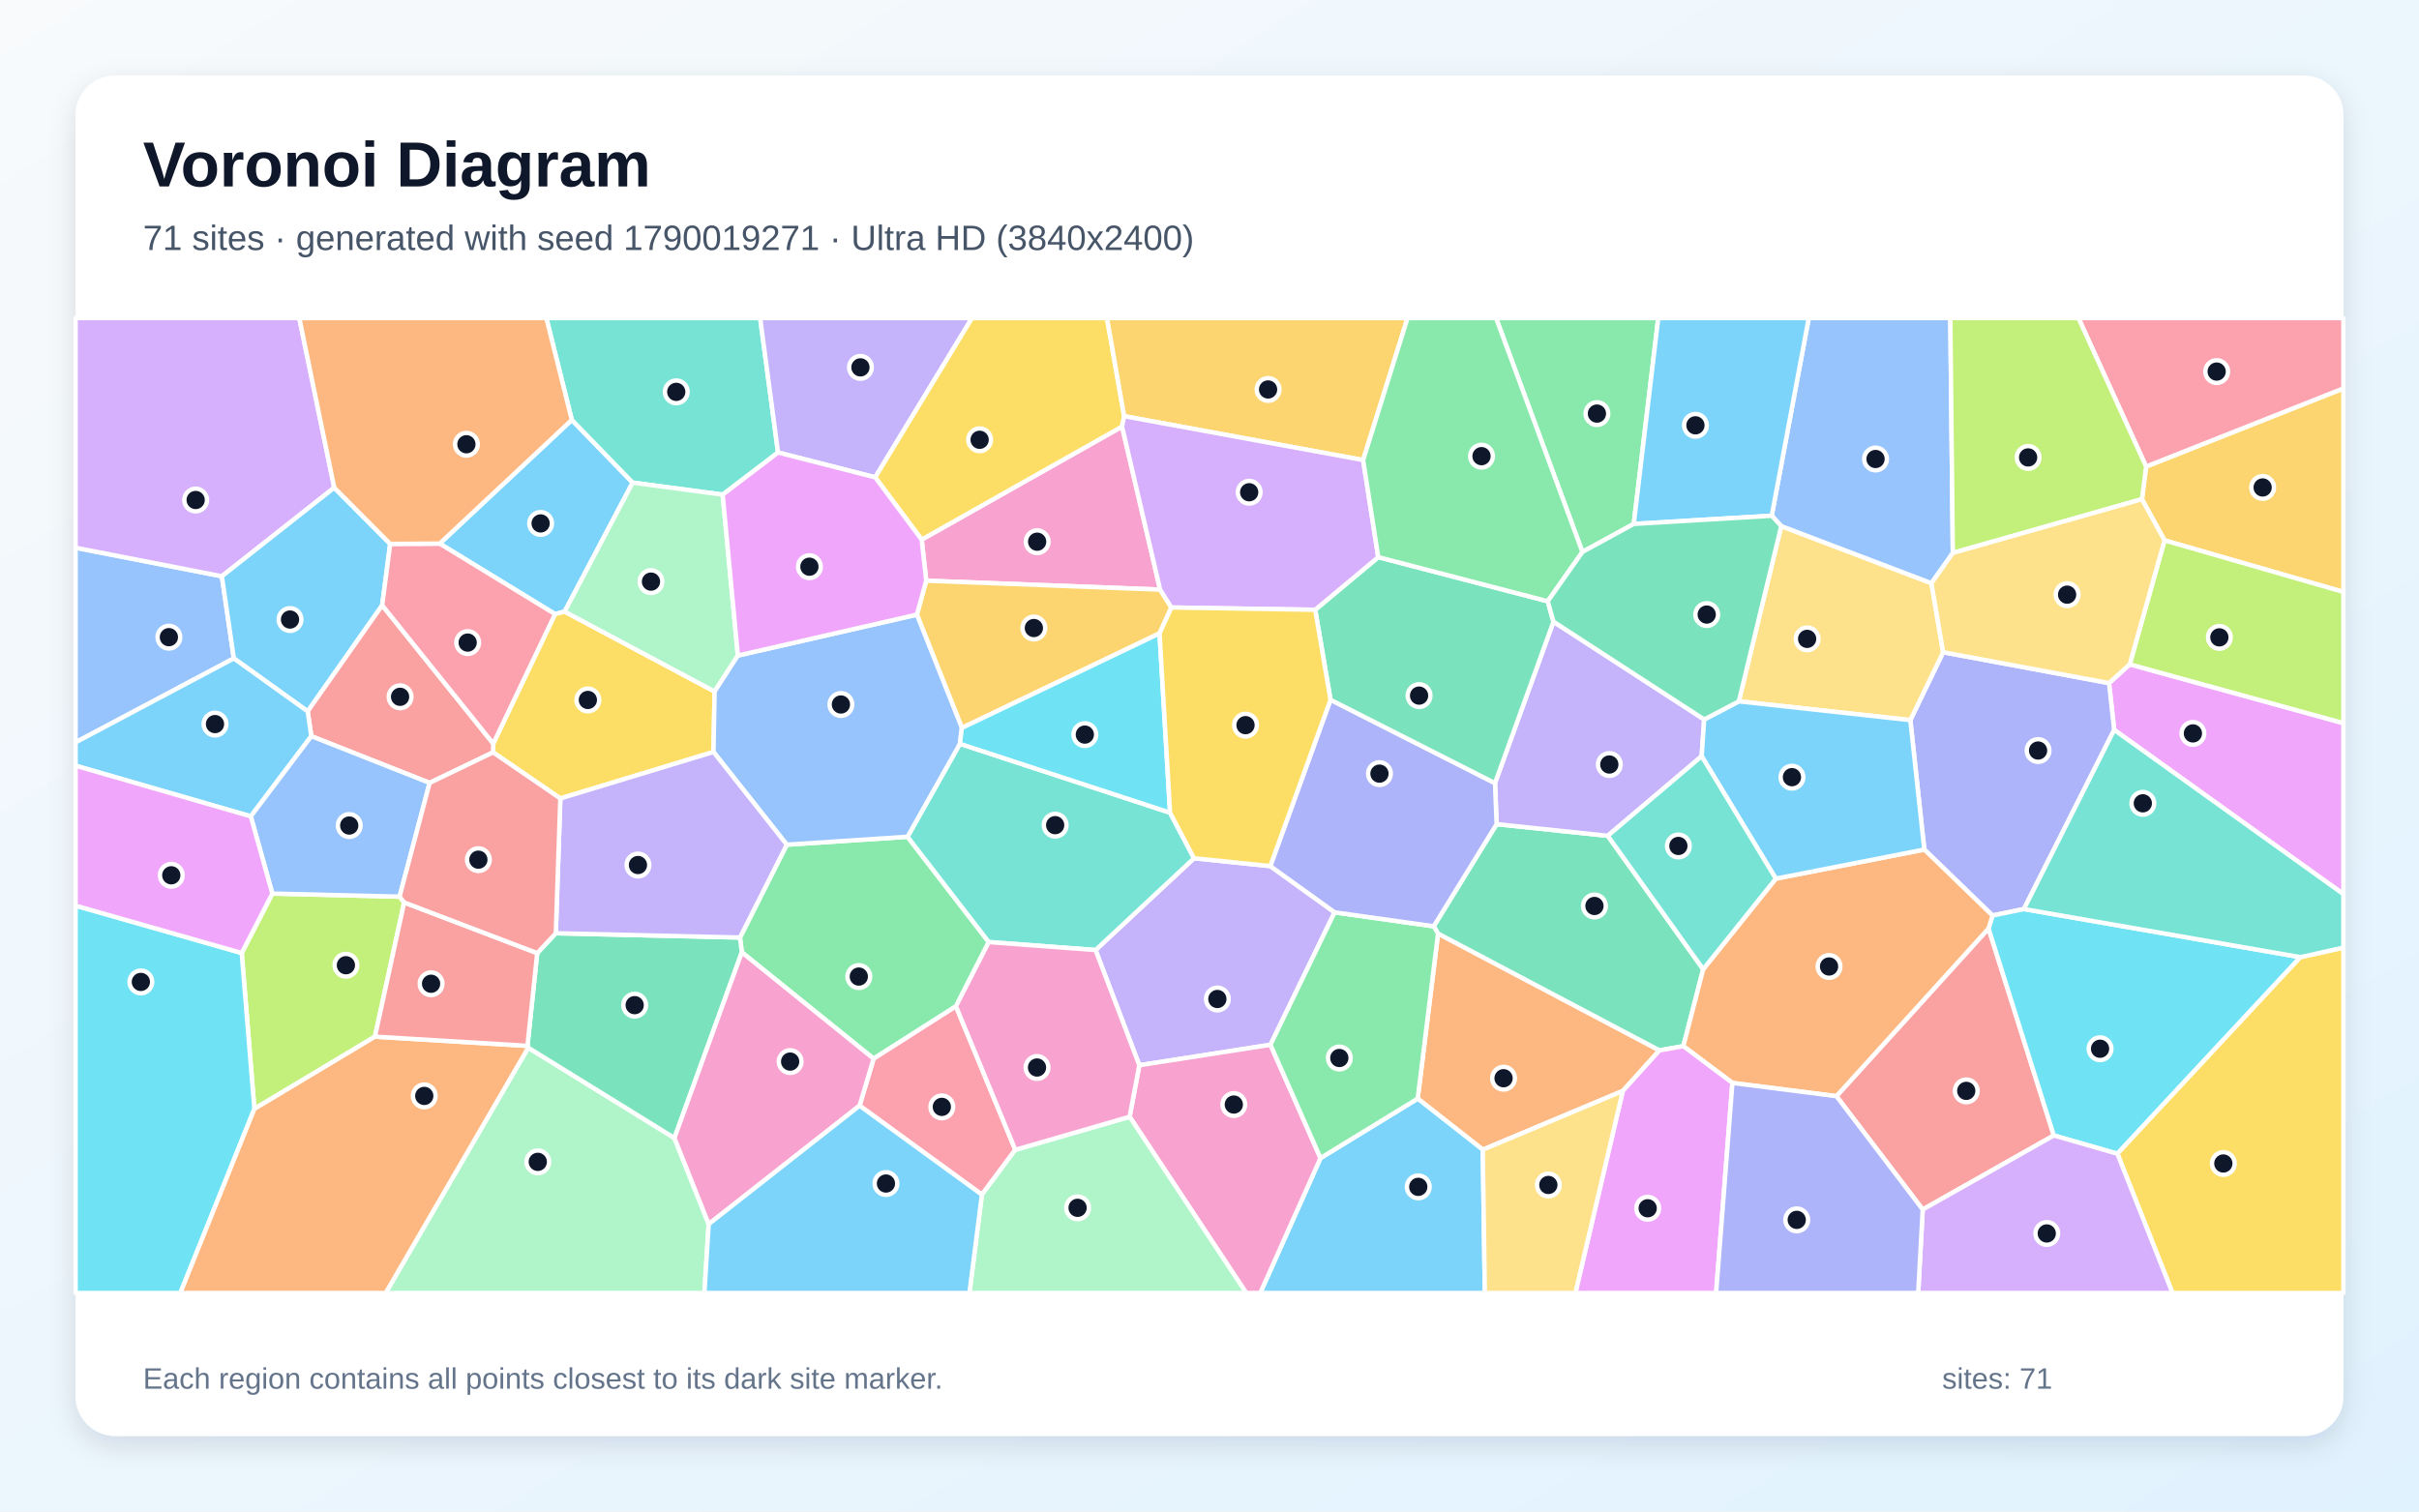
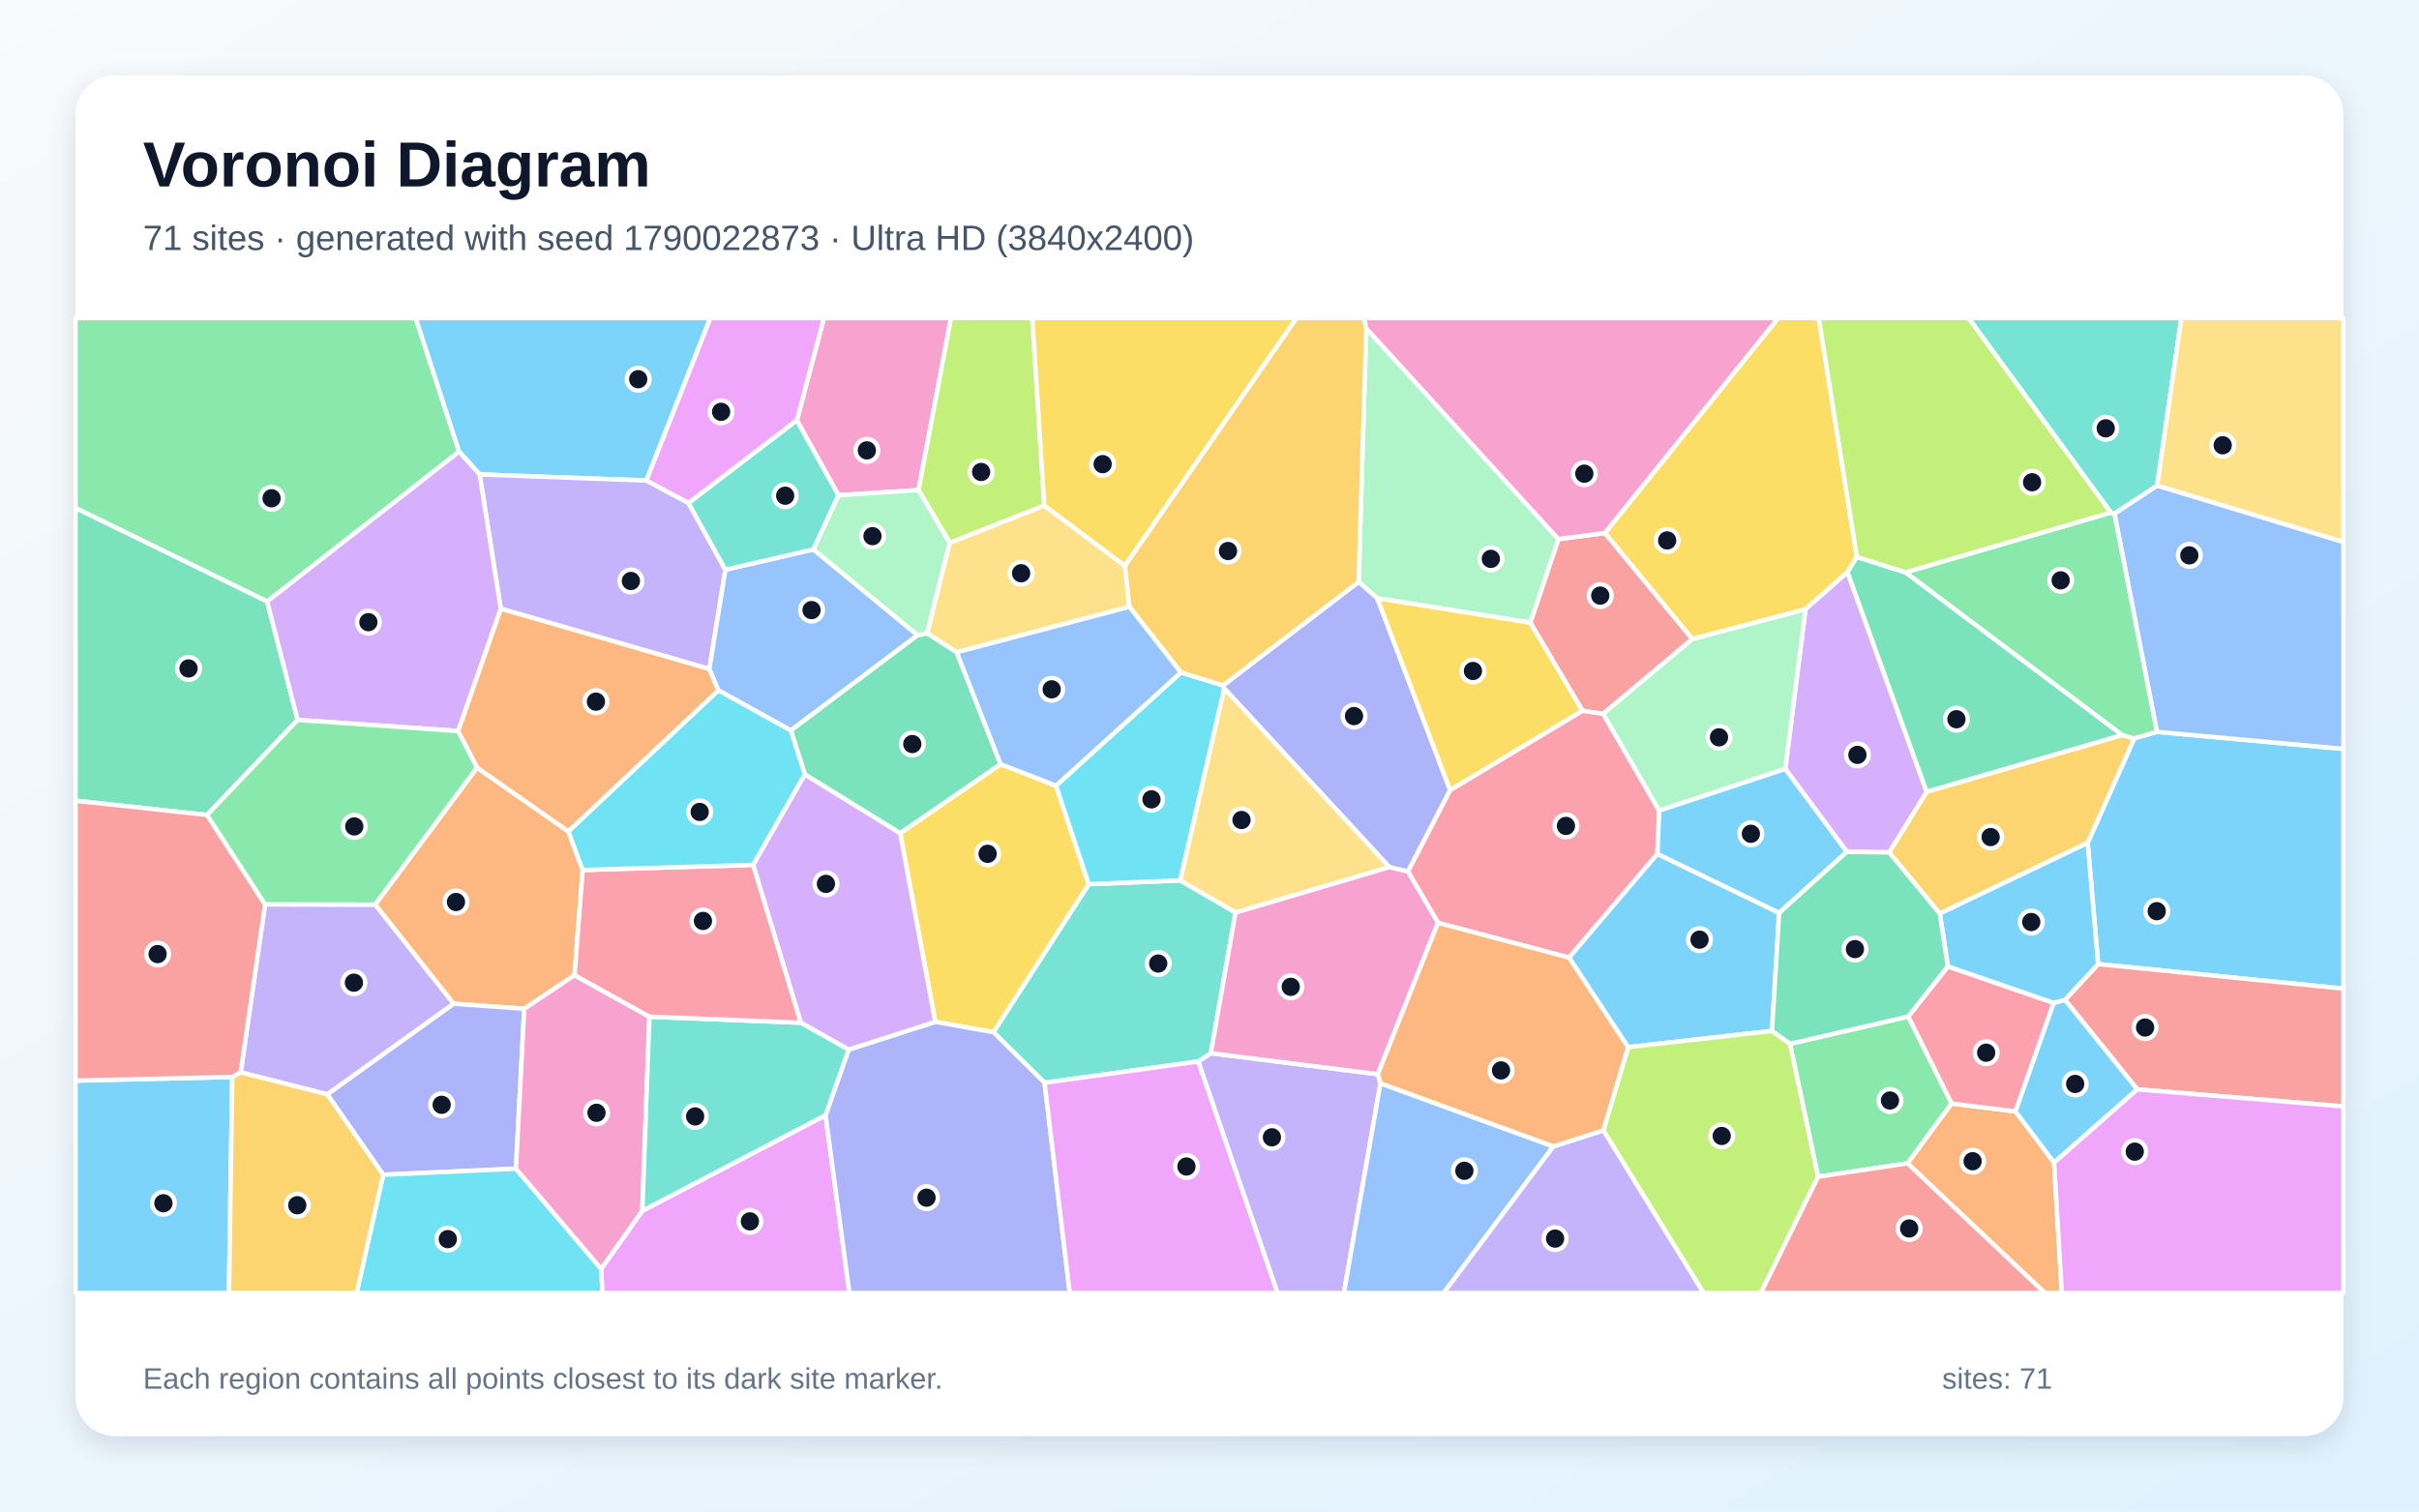
<svg xmlns="http://www.w3.org/2000/svg" width="3840" height="2400" viewBox="0 0 3840 2400" role="img" aria-labelledby="title description">
  <defs>
    <linearGradient id="background" x1="0" y1="0" x2="1" y2="1">
      <stop stop-color="#F8FAFC" />
      <stop offset="1" stop-color="#E0F2FE" />
    </linearGradient>
    <filter id="shadow" x="-5%" y="-5%" width="110%" height="110%">
      <feDropShadow dx="0" dy="15" stdDeviation="22" flood-color="#0F172A" flood-opacity=".12" />
    </filter>
  </defs>
  <rect width="3840" height="2400" fill="url(#background)" />
  <rect x="120" y="120" width="3600" height="2160" rx="63" fill="#FFFFFF" filter="url(#shadow)" />
  <g font-family="Arial, sans-serif">
    <text x="227" y="296" font-size="101" font-weight="700" fill="#0F172A">Voronoi Diagram</text>
-     <text x="227" y="397" font-size="56" fill="#475569">71 sites · generated with seed 1790019271 · Ultra HD (3840x2400)</text>
+     <text x="227" y="397" font-size="56" fill="#475569">71 sites · generated with seed 1790022873 · Ultra HD (3840x2400)</text>
  </g>
  <g stroke="#FFFFFF" stroke-width="7" stroke-linejoin="round">
-     <polygon points="907.7,666.7 1004.3,766.3 896.3,971.1 881.1,975.1 698.0,863.1" fill="#38BDF8" fill-opacity="0.65" />
-     <polygon points="2016.5,1375.2 2118.6,1448.6 2016.8,1658.9 1808.6,1691.4 1739.1,1508.5 1895.4,1362.7" fill="#A78BFA" fill-opacity="0.65" />
-     <polygon points="1841.6,936.2 1470.3,922.0 1463.1,856.8 1781.2,677.3" fill="#F472B6" fill-opacity="0.65" />
-     <polygon points="2576.1,1732.2 2353.8,1825.5 2250.5,1744.4 2282.8,1482.3 2634.3,1667.8" fill="#FB923C" fill-opacity="0.65" />
-     <polygon points="1132.6,1194.0 889.5,1267.8 782.7,1194.6 783.0,1180.7 881.1,975.1 896.3,971.1 1134.4,1098.0" fill="#FACC15" fill-opacity="0.65" />
-     <polygon points="1517.5,1597.8 1386.8,1681.0 1177.6,1512.1 1174.6,1488.6 1249.0,1341.2 1440.6,1328.6 1569.6,1495.8" fill="#4ADE80" fill-opacity="0.65" />
-     <polygon points="1235.1,718.5 1147.2,785.4 1004.3,766.3 907.7,666.7 867.3,505.0 1206.7,505.0" fill="#2DD4BF" fill-opacity="0.65" />
-     <polygon points="371.2,1045.4 120.0,1178.7 120.0,869.7 352.2,915.0" fill="#60A5FA" fill-opacity="0.65" />
-     <polygon points="3356.1,1158.9 3347.9,1084.6 3380.8,1054.8 3720.0,1148.2 3720.0,1419.7" fill="#E879F9" fill-opacity="0.65" />
-     <polygon points="2375.8,1308.6 2552.2,1327.1 2703.7,1539.0 2672.2,1661.1 2634.3,1667.8 2282.8,1482.3 2275.9,1470.8" fill="#34D399" fill-opacity="0.65" />
-     <polygon points="3052.2,1920.5 2915.2,1740.5 3156.7,1474.2 3260.3,1802.9" fill="#F87171" fill-opacity="0.65" />
-     <polygon points="3212.8,1443.4 3163.0,1453.7 3054.7,1348.9 3032.5,1143.4 3084.6,1035.6 3347.9,1084.6 3356.1,1158.9" fill="#818CF8" fill-opacity="0.65" />
-     <polygon points="3436.0,858.0 3400.2,792.6 3406.8,740.8 3720.0,616.7 3720.0,939.9" fill="#FBBF24" fill-opacity="0.65" />
-     <polygon points="432.3,1418.8 634.3,1423.7 641.6,1432.9 595.2,1646.0 403.8,1760.7 383.7,1513.2" fill="#A3E635" fill-opacity="0.65" />
-     <polygon points="530.6,774.3 352.2,915.0 120.0,869.7 120.0,505.0 475.1,505.0" fill="#C084FC" fill-opacity="0.65" />
-     <polygon points="3406.8,740.8 3299.4,505.0 3720.0,505.0 3720.0,616.7" fill="#FB7185" fill-opacity="0.65" />
-     <polygon points="3651.7,1519.8 3361.2,1831.9 3260.3,1802.9 3156.7,1474.2 3163.0,1453.7 3212.8,1443.4" fill="#22D3EE" fill-opacity="0.65" />
-     <polygon points="838.5,1663.5 1070.6,1806.9 1125.0,1943.7 1118.2,2053.0 612.2,2053.0" fill="#86EFAC" fill-opacity="0.65" />
-     <polygon points="2827.6,835.3 3066.0,926.0 3084.6,1035.6 3032.5,1143.4 2760.3,1113.6" fill="#FCD34D" fill-opacity="0.65" />
-     <polygon points="619.4,863.6 606.7,961.1 488.4,1129.5 371.2,1045.4 352.2,915.0 530.6,774.3" fill="#38BDF8" fill-opacity="0.65" />
-     <polygon points="2096.2,1838.8 2250.5,1744.4 2353.8,1825.5 2357.1,2053.0 2000.6,2053.0" fill="#38BDF8" fill-opacity="0.65" />
-     <polygon points="2373.2,1243.5 2466.0,987.1 2705.3,1142.4 2701.3,1200.7 2552.2,1327.1 2375.8,1308.6" fill="#A78BFA" fill-opacity="0.65" />
-     <polygon points="1793.2,1773.2 1808.6,1691.4 2016.8,1658.9 2096.2,1838.8 2000.6,2053.0 1978.3,2053.0" fill="#F472B6" fill-opacity="0.65" />
-     <polygon points="2819.0,1395.1 3054.7,1348.9 3163.0,1453.7 3156.7,1474.2 2915.2,1740.5 2750.1,1719.5 2672.2,1661.1 2703.7,1539.0" fill="#FB923C" fill-opacity="0.65" />
-     <polygon points="3361.2,1831.9 3651.7,1519.8 3720.0,1504.6 3720.0,2053.0 3448.7,2053.0" fill="#FACC15" fill-opacity="0.65" />
-     <polygon points="2096.2,1838.8 2016.8,1658.9 2118.6,1448.6 2275.9,1470.8 2282.8,1482.3 2250.5,1744.4" fill="#4ADE80" fill-opacity="0.65" />
-     <polygon points="1569.6,1495.8 1440.6,1328.6 1523.8,1181.0 1857.4,1290.4 1895.4,1362.7 1739.1,1508.5" fill="#2DD4BF" fill-opacity="0.65" />
-     <polygon points="3100.0,878.0 3066.0,926.0 2827.6,835.3 2812.5,818.9 2871.3,505.0 3096.0,505.0" fill="#60A5FA" fill-opacity="0.65" />
-     <polygon points="2576.1,1732.2 2634.3,1667.8 2672.2,1661.1 2750.1,1719.5 2724.2,2053.0 2500.8,2053.0" fill="#E879F9" fill-opacity="0.65" />
-     <polygon points="1070.6,1806.9 838.5,1663.5 837.3,1660.6 852.8,1513.4 882.3,1481.8 1174.6,1488.6 1177.6,1512.1" fill="#34D399" fill-opacity="0.65" />
-     <polygon points="682.0,1243.1 494.2,1168.9 488.4,1129.5 606.7,961.1 783.0,1180.7 782.7,1194.6" fill="#F87171" fill-opacity="0.65" />
-     <polygon points="2112.1,1111.1 2373.2,1243.5 2375.8,1308.6 2275.9,1470.8 2118.6,1448.6 2016.5,1375.2" fill="#818CF8" fill-opacity="0.65" />
-     <polygon points="1859.5,964.6 1840.7,1005.7 1526.9,1155.8 1455.5,975.9 1470.3,922.0 1841.6,936.2" fill="#FBBF24" fill-opacity="0.65" />
-     <polygon points="3380.8,1054.8 3436.0,858.0 3720.0,939.9 3720.0,1148.2" fill="#A3E635" fill-opacity="0.65" />
-     <polygon points="3052.2,1920.5 3260.3,1802.9 3361.2,1831.9 3448.7,2053.0 3045.0,2053.0" fill="#C084FC" fill-opacity="0.65" />
-     <polygon points="1364.5,1755.6 1386.8,1681.0 1517.5,1597.8 1611.7,1825.7 1558.7,1896.9" fill="#FB7185" fill-opacity="0.65" />
-     <polygon points="120.0,1438.0 383.7,1513.2 403.8,1760.7 286.3,2053.0 120.0,2053.0" fill="#22D3EE" fill-opacity="0.65" />
-     <polygon points="1171.3,1040.9 1134.4,1098.0 896.3,971.1 1004.3,766.3 1147.2,785.4" fill="#86EFAC" fill-opacity="0.65" />
-     <polygon points="2353.8,1825.5 2576.1,1732.2 2500.8,2053.0 2357.1,2053.0" fill="#FCD34D" fill-opacity="0.65" />
-     <polygon points="488.4,1129.5 494.2,1168.9 398.1,1296.2 120.0,1215.8 120.0,1178.7 371.2,1045.4" fill="#38BDF8" fill-opacity="0.65" />
-     <polygon points="2701.3,1200.7 2705.3,1142.4 2760.3,1113.6 3032.5,1143.4 3054.7,1348.9 2819.0,1395.1" fill="#38BDF8" fill-opacity="0.65" />
-     <polygon points="1389.3,757.9 1235.1,718.5 1206.7,505.0 1543.0,505.0" fill="#A78BFA" fill-opacity="0.65" />
-     <polygon points="1125.0,1943.7 1070.6,1806.9 1177.6,1512.1 1386.8,1681.0 1364.5,1755.6" fill="#F472B6" fill-opacity="0.65" />
-     <polygon points="403.8,1760.7 595.2,1646.0 837.3,1660.6 838.5,1663.5 612.2,2053.0 286.3,2053.0" fill="#FB923C" fill-opacity="0.65" />
-     <polygon points="1784.5,660.8 1781.2,677.3 1463.1,856.8 1389.3,757.9 1543.0,505.0 1757.3,505.0" fill="#FACC15" fill-opacity="0.65" />
-     <polygon points="2593.5,831.9 2512.0,876.4 2374.9,505.0 2632.4,505.0" fill="#4ADE80" fill-opacity="0.65" />
-     <polygon points="2701.3,1200.7 2819.0,1395.1 2703.7,1539.0 2552.2,1327.1" fill="#2DD4BF" fill-opacity="0.65" />
-     <polygon points="1455.5,975.9 1526.9,1155.8 1523.8,1181.0 1440.6,1328.6 1249.0,1341.2 1132.6,1194.0 1134.4,1098.0 1171.3,1040.9" fill="#60A5FA" fill-opacity="0.65" />
-     <polygon points="1171.3,1040.9 1147.2,785.4 1235.1,718.5 1389.3,757.9 1463.1,856.8 1470.3,922.0 1455.5,975.9" fill="#E879F9" fill-opacity="0.65" />
-     <polygon points="2087.8,968.2 2187.9,884.6 2456.9,954.7 2466.0,987.1 2373.2,1243.5 2112.1,1111.1" fill="#34D399" fill-opacity="0.65" />
-     <polygon points="852.8,1513.4 837.3,1660.6 595.2,1646.0 641.6,1432.9" fill="#F87171" fill-opacity="0.65" />
-     <polygon points="2750.1,1719.5 2915.2,1740.5 3052.2,1920.5 3045.0,2053.0 2724.2,2053.0" fill="#818CF8" fill-opacity="0.65" />
-     <polygon points="2163.9,730.5 1784.5,660.8 1757.3,505.0 2234.4,505.0" fill="#FBBF24" fill-opacity="0.65" />
-     <polygon points="3406.8,740.8 3400.2,792.6 3100.0,878.0 3096.0,505.0 3299.4,505.0" fill="#A3E635" fill-opacity="0.65" />
-     <polygon points="2163.9,730.5 2187.9,884.6 2087.8,968.2 1859.5,964.6 1841.6,936.2 1781.2,677.3 1784.5,660.8" fill="#C084FC" fill-opacity="0.65" />
-     <polygon points="606.7,961.1 619.4,863.6 698.0,863.1 881.1,975.1 783.0,1180.7" fill="#FB7185" fill-opacity="0.65" />
-     <polygon points="1857.4,1290.4 1523.8,1181.0 1526.9,1155.8 1840.7,1005.7" fill="#22D3EE" fill-opacity="0.65" />
-     <polygon points="1558.7,1896.9 1611.7,1825.7 1793.2,1773.2 1978.3,2053.0 1538.9,2053.0" fill="#86EFAC" fill-opacity="0.65" />
-     <polygon points="3100.0,878.0 3400.2,792.6 3436.0,858.0 3380.8,1054.8 3347.9,1084.6 3084.6,1035.6 3066.0,926.0" fill="#FCD34D" fill-opacity="0.65" />
-     <polygon points="2812.5,818.9 2593.5,831.9 2632.4,505.0 2871.3,505.0" fill="#38BDF8" fill-opacity="0.65" />
-     <polygon points="1125.0,1943.7 1364.5,1755.6 1558.7,1896.9 1538.9,2053.0 1118.2,2053.0" fill="#38BDF8" fill-opacity="0.65" />
-     <polygon points="882.3,1481.8 889.5,1267.8 1132.6,1194.0 1249.0,1341.2 1174.6,1488.6" fill="#A78BFA" fill-opacity="0.65" />
-     <polygon points="1611.7,1825.7 1517.5,1597.8 1569.6,1495.8 1739.1,1508.5 1808.6,1691.4 1793.2,1773.2" fill="#F472B6" fill-opacity="0.65" />
-     <polygon points="907.7,666.7 698.0,863.1 619.4,863.6 530.6,774.3 475.1,505.0 867.3,505.0" fill="#FB923C" fill-opacity="0.65" />
-     <polygon points="2087.8,968.2 2112.1,1111.1 2016.5,1375.2 1895.4,1362.7 1857.4,1290.4 1840.7,1005.7 1859.5,964.6" fill="#FACC15" fill-opacity="0.65" />
-     <polygon points="2512.0,876.4 2456.9,954.7 2187.9,884.6 2163.9,730.5 2234.4,505.0 2374.9,505.0" fill="#4ADE80" fill-opacity="0.65" />
-     <polygon points="3651.7,1519.8 3212.8,1443.4 3356.1,1158.9 3720.0,1419.7 3720.0,1504.6" fill="#2DD4BF" fill-opacity="0.65" />
-     <polygon points="634.3,1423.7 432.3,1418.8 398.1,1296.2 494.2,1168.9 682.0,1243.1" fill="#60A5FA" fill-opacity="0.65" />
-     <polygon points="398.1,1296.2 432.3,1418.8 383.7,1513.2 120.0,1438.0 120.0,1215.8" fill="#E879F9" fill-opacity="0.65" />
-     <polygon points="2456.9,954.7 2512.0,876.4 2593.5,831.9 2812.5,818.9 2827.6,835.3 2760.3,1113.6 2705.3,1142.4 2466.0,987.1" fill="#34D399" fill-opacity="0.65" />
-     <polygon points="882.3,1481.8 852.8,1513.4 641.6,1432.9 634.3,1423.7 682.0,1243.1 782.7,1194.6 889.5,1267.8" fill="#F87171" fill-opacity="0.65" />
+     <polygon points="3330.6,1530.8 3314.0,1338.3 3388.0,1172.4 3423.9,1162.0 3720.0,1189.1 3720.0,1569.7" fill="#38BDF8" fill-opacity="0.65" />
+     <polygon points="1902.1,1685.4 1922.1,1672.3 2187.2,1705.6 2191.4,1720.0 2133.4,2053.0 2027.8,2053.0" fill="#A78BFA" fill-opacity="0.65" />
+     <polygon points="1458.1,778.1 1330.9,786.4 1264.9,667.5 1307.9,505.0 1509.7,505.0" fill="#F472B6" fill-opacity="0.65" />
+     <polygon points="757.2,1218.8 902.3,1320.2 924.9,1381.4 912.1,1548.4 832.2,1601.7 719.9,1593.7 595.5,1436.3" fill="#FB923C" fill-opacity="0.65" />
+     <polygon points="2947.7,884.3 2932.8,908.4 2866.1,967.5 2686.4,1014.8 2547.6,846.3 2822.6,505.0 2887.2,505.0" fill="#FACC15" fill-opacity="0.65" />
+     <polygon points="728.8,717.1 424.1,955.1 120.0,806.7 120.0,505.0 659.9,505.0" fill="#4ADE80" fill-opacity="0.65" />
+     <polygon points="1658.2,1719.2 1577.0,1638.9 1728.3,1403.9 1873.6,1397.9 1961.3,1448.8 1922.1,1672.3 1902.1,1685.4" fill="#2DD4BF" fill-opacity="0.65" />
+     <polygon points="3423.9,1162.0 3356.5,815.5 3424.3,770.9 3720.0,860.5 3720.0,1189.1" fill="#60A5FA" fill-opacity="0.65" />
+     <polygon points="1093.0,798.8 1025.8,763.0 1127.4,505.0 1307.9,505.0 1264.9,667.5" fill="#E879F9" fill-opacity="0.65" />
+     <polygon points="424.1,955.1 472.5,1143.1 328.7,1294.0 120.0,1271.4 120.0,806.7" fill="#34D399" fill-opacity="0.65" />
+     <polygon points="3392.8,1729.7 3278.0,1587.5 3330.6,1530.8 3720.0,1569.7 3720.0,1756.8" fill="#F87171" fill-opacity="0.65" />
+     <polygon points="819.0,1855.6 608.3,1865.3 519.4,1737.6 719.9,1593.7 832.2,1601.7" fill="#818CF8" fill-opacity="0.65" />
+     <polygon points="3079.2,1450.6 2998.9,1353.4 3058.4,1257.1 3368.7,1167.1 3388.0,1172.4 3314.0,1338.3" fill="#FBBF24" fill-opacity="0.65" />
+     <polygon points="1657.7,802.7 1507.7,862.0 1458.1,778.1 1509.7,505.0 1638.7,505.0" fill="#A3E635" fill-opacity="0.65" />
+     <polygon points="3058.4,1257.1 2998.9,1353.4 2931.7,1352.6 2834.0,1220.9 2866.1,967.5 2932.8,908.4" fill="#C084FC" fill-opacity="0.65" />
+     <polygon points="2301.9,1254.5 2512.0,1128.4 2544.9,1133.3 2633.9,1287.1 2631.0,1355.8 2490.7,1520.5 2282.7,1465.3 2234.9,1383.6" fill="#FB7185" fill-opacity="0.65" />
+     <polygon points="608.3,1865.3 819.0,1855.6 954.3,2014.7 956.5,2053.0 566.1,2053.0" fill="#22D3EE" fill-opacity="0.65" />
+     <polygon points="1507.7,862.0 1471.8,1005.8 1456.5,1008.7 1291.0,872.4 1330.9,786.4 1458.1,778.1" fill="#86EFAC" fill-opacity="0.65" />
+     <polygon points="1785.8,898.4 1792.8,963.5 1518.7,1035.7 1471.8,1005.8 1507.7,862.0 1657.7,802.7" fill="#FCD34D" fill-opacity="0.65" />
+     <polygon points="2824.3,1449.5 2812.9,1636.9 2584.4,1662.7 2490.7,1520.5 2631.0,1355.8" fill="#38BDF8" fill-opacity="0.65" />
+     <polygon points="120.0,1715.8 368.7,1710.0 363.5,2053.0 120.0,2053.0" fill="#38BDF8" fill-opacity="0.65" />
+     <polygon points="519.4,1737.6 382.0,1702.7 420.8,1435.9 595.5,1436.3 719.9,1593.7" fill="#A78BFA" fill-opacity="0.65" />
+     <polygon points="2205.4,1376.7 2234.9,1383.6 2282.7,1465.3 2187.2,1705.6 1922.1,1672.3 1961.3,1448.8" fill="#F472B6" fill-opacity="0.65" />
+     <polygon points="3028.0,1847.1 3097.8,1752.1 3199.5,1764.8 3260.7,1846.0 3273.0,2053.0 3246.1,2053.0" fill="#FB923C" fill-opacity="0.65" />
+     <polygon points="1484.6,1622.5 1429.0,1322.8 1588.4,1213.3 1676.3,1247.5 1728.3,1403.9 1577.0,1638.9" fill="#FACC15" fill-opacity="0.65" />
+     <polygon points="3368.7,1167.1 3024.7,908.8 3350.8,813.8 3356.5,815.5 3423.9,1162.0 3388.0,1172.4" fill="#4ADE80" fill-opacity="0.65" />
+     <polygon points="3424.3,770.9 3356.5,815.5 3350.8,813.8 3124.8,505.0 3462.8,505.0" fill="#2DD4BF" fill-opacity="0.65" />
+     <polygon points="2191.4,1720.0 2465.8,1820.3 2291.7,2053.0 2133.4,2053.0" fill="#60A5FA" fill-opacity="0.65" />
+     <polygon points="954.3,2014.7 1019.6,1922.5 1310.5,1770.7 1348.4,2053.0 956.5,2053.0" fill="#E879F9" fill-opacity="0.65" />
+     <polygon points="3024.7,908.8 3368.7,1167.1 3058.4,1257.1 2932.8,908.4 2947.7,884.3" fill="#34D399" fill-opacity="0.65" />
+     <polygon points="2544.9,1133.3 2512.0,1128.4 2429.2,988.7 2473.8,856.0 2547.6,846.3 2686.4,1014.8" fill="#F87171" fill-opacity="0.65" />
+     <polygon points="1310.5,1770.7 1347.1,1666.6 1484.6,1622.5 1577.0,1638.9 1658.2,1719.2 1698.2,2053.0 1348.4,2053.0" fill="#818CF8" fill-opacity="0.65" />
+     <polygon points="368.7,1710.0 382.0,1702.7 519.4,1737.6 608.3,1865.3 566.1,2053.0 363.5,2053.0" fill="#FBBF24" fill-opacity="0.65" />
+     <polygon points="2545.2,1794.8 2584.4,1662.7 2812.9,1636.9 2841.7,1657.4 2886.2,1868.4 2795.2,2053.0 2704.2,2053.0" fill="#A3E635" fill-opacity="0.65" />
+     <polygon points="1347.1,1666.6 1271.2,1623.9 1195.5,1373.3 1277.5,1229.4 1429.0,1322.8 1484.6,1622.5" fill="#C084FC" fill-opacity="0.65" />
+     <polygon points="3092.1,1534.4 3260.1,1592.4 3199.5,1764.8 3097.8,1752.1 3029.1,1614.1" fill="#FB7185" fill-opacity="0.65" />
+     <polygon points="1874.6,1067.7 1941.5,1088.3 1943.5,1093.2 1873.6,1397.9 1728.3,1403.9 1676.3,1247.5" fill="#22D3EE" fill-opacity="0.65" />
+     <polygon points="2473.8,856.0 2429.2,988.7 2186.4,949.9 2156.7,924.0 2168.8,521.3" fill="#86EFAC" fill-opacity="0.65" />
+     <polygon points="3424.3,770.9 3462.8,505.0 3720.0,505.0 3720.0,860.5" fill="#FCD34D" fill-opacity="0.65" />
+     <polygon points="1025.8,763.0 761.4,753.3 728.8,717.1 659.9,505.0 1127.4,505.0" fill="#38BDF8" fill-opacity="0.65" />
+     <polygon points="3260.7,1846.0 3199.5,1764.8 3260.1,1592.4 3278.0,1587.5 3392.8,1729.7" fill="#38BDF8" fill-opacity="0.65" />
+     <polygon points="1151.5,904.6 1126.1,1062.3 794.9,966.5 761.4,753.3 1025.8,763.0 1093.0,798.8" fill="#A78BFA" fill-opacity="0.65" />
+     <polygon points="1030.9,1614.3 1019.6,1922.5 954.3,2014.7 819.0,1855.6 832.2,1601.7 912.1,1548.4" fill="#F472B6" fill-opacity="0.65" />
+     <polygon points="727.1,1160.7 794.9,966.5 1126.1,1062.3 1140.5,1096.2 902.3,1320.2 757.2,1218.8" fill="#FB923C" fill-opacity="0.65" />
+     <polygon points="1785.8,898.4 1657.7,802.7 1638.7,505.0 2058.3,505.0" fill="#FACC15" fill-opacity="0.65" />
+     <polygon points="2886.2,1868.4 2841.7,1657.4 3029.1,1614.1 3097.8,1752.1 3028.0,1847.1" fill="#4ADE80" fill-opacity="0.65" />
+     <polygon points="1030.9,1614.3 1271.2,1623.9 1347.1,1666.6 1310.5,1770.7 1019.6,1922.5" fill="#2DD4BF" fill-opacity="0.65" />
+     <polygon points="1291.0,872.4 1456.5,1008.7 1255.4,1159.9 1140.5,1096.2 1126.1,1062.3 1151.5,904.6" fill="#60A5FA" fill-opacity="0.65" />
+     <polygon points="3260.7,1846.0 3392.8,1729.7 3720.0,1756.8 3720.0,2053.0 3273.0,2053.0" fill="#E879F9" fill-opacity="0.65" />
+     <polygon points="1277.5,1229.4 1255.4,1159.9 1456.5,1008.7 1471.8,1005.8 1518.7,1035.7 1588.4,1213.3 1429.0,1322.8" fill="#34D399" fill-opacity="0.65" />
+     <polygon points="420.8,1435.9 382.0,1702.7 368.7,1710.0 120.0,1715.8 120.0,1271.4 328.7,1294.0" fill="#F87171" fill-opacity="0.65" />
+     <polygon points="2156.7,924.0 2186.4,949.9 2301.9,1254.5 2234.9,1383.6 2205.4,1376.7 1943.5,1093.2 1941.5,1088.3" fill="#818CF8" fill-opacity="0.65" />
+     <polygon points="2168.8,521.3 2156.7,924.0 1941.5,1088.3 1874.6,1067.7 1792.8,963.5 1785.8,898.4 2058.3,505.0 2165.2,505.0" fill="#FBBF24" fill-opacity="0.65" />
+     <polygon points="3350.8,813.8 3024.7,908.8 2947.7,884.3 2887.2,505.0 3124.8,505.0" fill="#A3E635" fill-opacity="0.65" />
+     <polygon points="761.4,753.3 794.9,966.5 727.1,1160.7 472.5,1143.1 424.1,955.1 728.8,717.1" fill="#C084FC" fill-opacity="0.65" />
+     <polygon points="1195.5,1373.3 1271.2,1623.9 1030.9,1614.3 912.1,1548.4 924.9,1381.4" fill="#FB7185" fill-opacity="0.65" />
+     <polygon points="1255.4,1159.9 1277.5,1229.4 1195.5,1373.3 924.9,1381.4 902.3,1320.2 1140.5,1096.2" fill="#22D3EE" fill-opacity="0.65" />
+     <polygon points="2834.0,1220.9 2633.9,1287.1 2544.9,1133.3 2686.4,1014.8 2866.1,967.5" fill="#86EFAC" fill-opacity="0.65" />
+     <polygon points="1943.5,1093.2 2205.4,1376.7 1961.3,1448.8 1873.6,1397.9" fill="#FCD34D" fill-opacity="0.65" />
+     <polygon points="2824.3,1449.5 2631.0,1355.8 2633.9,1287.1 2834.0,1220.9 2931.7,1352.6" fill="#38BDF8" fill-opacity="0.65" />
+     <polygon points="3260.1,1592.4 3092.1,1534.4 3079.2,1450.6 3314.0,1338.3 3330.6,1530.8 3278.0,1587.5" fill="#38BDF8" fill-opacity="0.65" />
+     <polygon points="2465.8,1820.3 2545.2,1794.8 2704.2,2053.0 2291.7,2053.0" fill="#A78BFA" fill-opacity="0.65" />
+     <polygon points="2547.6,846.3 2473.8,856.0 2168.8,521.3 2165.2,505.0 2822.6,505.0" fill="#F472B6" fill-opacity="0.65" />
+     <polygon points="2545.2,1794.8 2465.8,1820.3 2191.4,1720.0 2187.2,1705.6 2282.7,1465.3 2490.7,1520.5 2584.4,1662.7" fill="#FB923C" fill-opacity="0.65" />
+     <polygon points="2186.4,949.9 2429.2,988.7 2512.0,1128.4 2301.9,1254.5" fill="#FACC15" fill-opacity="0.65" />
+     <polygon points="420.8,1435.9 328.7,1294.0 472.5,1143.1 727.1,1160.7 757.2,1218.8 595.5,1436.3" fill="#4ADE80" fill-opacity="0.65" />
+     <polygon points="1291.0,872.4 1151.5,904.6 1093.0,798.8 1264.9,667.5 1330.9,786.4" fill="#2DD4BF" fill-opacity="0.65" />
+     <polygon points="1874.6,1067.7 1676.3,1247.5 1588.4,1213.3 1518.7,1035.7 1792.8,963.5" fill="#60A5FA" fill-opacity="0.65" />
+     <polygon points="1658.2,1719.2 1902.1,1685.4 2027.8,2053.0 1698.2,2053.0" fill="#E879F9" fill-opacity="0.65" />
+     <polygon points="3092.1,1534.4 3029.1,1614.1 2841.7,1657.4 2812.9,1636.9 2824.3,1449.5 2931.7,1352.6 2998.9,1353.4 3079.2,1450.6" fill="#34D399" fill-opacity="0.65" />
+     <polygon points="2886.2,1868.4 3028.0,1847.1 3246.1,2053.0 2795.2,2053.0" fill="#F87171" fill-opacity="0.65" />
  </g>
  <g>
-     <circle cx="858.2" cy="831.1" r="18" fill="#0F172A" stroke="#FFFFFF" stroke-width="7" />
-     <circle cx="1932.5" cy="1586.2" r="18" fill="#0F172A" stroke="#FFFFFF" stroke-width="7" />
-     <circle cx="1646.4" cy="860.1" r="18" fill="#0F172A" stroke="#FFFFFF" stroke-width="7" />
-     <circle cx="2386.8" cy="1712.0" r="18" fill="#0F172A" stroke="#FFFFFF" stroke-width="7" />
-     <circle cx="933.2" cy="1111.4" r="18" fill="#0F172A" stroke="#FFFFFF" stroke-width="7" />
-     <circle cx="1363.3" cy="1550.6" r="18" fill="#0F172A" stroke="#FFFFFF" stroke-width="7" />
-     <circle cx="1073.5" cy="622.2" r="18" fill="#0F172A" stroke="#FFFFFF" stroke-width="7" />
-     <circle cx="268.1" cy="1011.7" r="18" fill="#0F172A" stroke="#FFFFFF" stroke-width="7" />
-     <circle cx="3481.1" cy="1164.5" r="18" fill="#0F172A" stroke="#FFFFFF" stroke-width="7" />
-     <circle cx="2531.1" cy="1438.5" r="18" fill="#0F172A" stroke="#FFFFFF" stroke-width="7" />
-     <circle cx="3121.3" cy="1732.1" r="18" fill="#0F172A" stroke="#FFFFFF" stroke-width="7" />
-     <circle cx="3235.3" cy="1191.7" r="18" fill="#0F172A" stroke="#FFFFFF" stroke-width="7" />
-     <circle cx="3591.8" cy="774.0" r="18" fill="#0F172A" stroke="#FFFFFF" stroke-width="7" />
-     <circle cx="549.1" cy="1532.6" r="18" fill="#0F172A" stroke="#FFFFFF" stroke-width="7" />
-     <circle cx="310.6" cy="793.9" r="18" fill="#0F172A" stroke="#FFFFFF" stroke-width="7" />
-     <circle cx="3518.8" cy="590.0" r="18" fill="#0F172A" stroke="#FFFFFF" stroke-width="7" />
-     <circle cx="3333.7" cy="1665.2" r="18" fill="#0F172A" stroke="#FFFFFF" stroke-width="7" />
-     <circle cx="853.7" cy="1844.8" r="18" fill="#0F172A" stroke="#FFFFFF" stroke-width="7" />
-     <circle cx="2868.7" cy="1014.4" r="18" fill="#0F172A" stroke="#FFFFFF" stroke-width="7" />
-     <circle cx="460.4" cy="983.7" r="18" fill="#0F172A" stroke="#FFFFFF" stroke-width="7" />
-     <circle cx="2251.4" cy="1884.5" r="18" fill="#0F172A" stroke="#FFFFFF" stroke-width="7" />
-     <circle cx="2554.7" cy="1213.9" r="18" fill="#0F172A" stroke="#FFFFFF" stroke-width="7" />
-     <circle cx="1958.6" cy="1753.8" r="18" fill="#0F172A" stroke="#FFFFFF" stroke-width="7" />
-     <circle cx="2903.5" cy="1534.6" r="18" fill="#0F172A" stroke="#FFFFFF" stroke-width="7" />
-     <circle cx="3529.4" cy="1847.4" r="18" fill="#0F172A" stroke="#FFFFFF" stroke-width="7" />
-     <circle cx="2126.1" cy="1679.9" r="18" fill="#0F172A" stroke="#FFFFFF" stroke-width="7" />
-     <circle cx="1675.0" cy="1310.2" r="18" fill="#0F172A" stroke="#FFFFFF" stroke-width="7" />
-     <circle cx="2977.3" cy="728.8" r="18" fill="#0F172A" stroke="#FFFFFF" stroke-width="7" />
-     <circle cx="2615.6" cy="1918.5" r="18" fill="#0F172A" stroke="#FFFFFF" stroke-width="7" />
-     <circle cx="1007.5" cy="1596.0" r="18" fill="#0F172A" stroke="#FFFFFF" stroke-width="7" />
-     <circle cx="635.1" cy="1106.4" r="18" fill="#0F172A" stroke="#FFFFFF" stroke-width="7" />
-     <circle cx="2189.8" cy="1228.4" r="18" fill="#0F172A" stroke="#FFFFFF" stroke-width="7" />
-     <circle cx="1641.2" cy="997.2" r="18" fill="#0F172A" stroke="#FFFFFF" stroke-width="7" />
-     <circle cx="3523.1" cy="1012.0" r="18" fill="#0F172A" stroke="#FFFFFF" stroke-width="7" />
-     <circle cx="3249.1" cy="1958.5" r="18" fill="#0F172A" stroke="#FFFFFF" stroke-width="7" />
-     <circle cx="1495.1" cy="1757.5" r="18" fill="#0F172A" stroke="#FFFFFF" stroke-width="7" />
-     <circle cx="223.6" cy="1559.1" r="18" fill="#0F172A" stroke="#FFFFFF" stroke-width="7" />
-     <circle cx="1033.4" cy="923.5" r="18" fill="#0F172A" stroke="#FFFFFF" stroke-width="7" />
-     <circle cx="2457.9" cy="1881.5" r="18" fill="#0F172A" stroke="#FFFFFF" stroke-width="7" />
-     <circle cx="341.3" cy="1149.7" r="18" fill="#0F172A" stroke="#FFFFFF" stroke-width="7" />
-     <circle cx="2844.6" cy="1234.0" r="18" fill="#0F172A" stroke="#FFFFFF" stroke-width="7" />
-     <circle cx="1365.9" cy="583.3" r="18" fill="#0F172A" stroke="#FFFFFF" stroke-width="7" />
-     <circle cx="1254.3" cy="1685.6" r="18" fill="#0F172A" stroke="#FFFFFF" stroke-width="7" />
-     <circle cx="673.5" cy="1740.1" r="18" fill="#0F172A" stroke="#FFFFFF" stroke-width="7" />
-     <circle cx="1555.1" cy="698.3" r="18" fill="#0F172A" stroke="#FFFFFF" stroke-width="7" />
-     <circle cx="2535.0" cy="656.7" r="18" fill="#0F172A" stroke="#FFFFFF" stroke-width="7" />
-     <circle cx="2664.3" cy="1343.2" r="18" fill="#0F172A" stroke="#FFFFFF" stroke-width="7" />
-     <circle cx="1334.9" cy="1118.6" r="18" fill="#0F172A" stroke="#FFFFFF" stroke-width="7" />
-     <circle cx="1284.9" cy="899.8" r="18" fill="#0F172A" stroke="#FFFFFF" stroke-width="7" />
-     <circle cx="2252.7" cy="1104.5" r="18" fill="#0F172A" stroke="#FFFFFF" stroke-width="7" />
-     <circle cx="684.3" cy="1562.0" r="18" fill="#0F172A" stroke="#FFFFFF" stroke-width="7" />
-     <circle cx="2852.2" cy="1936.9" r="18" fill="#0F172A" stroke="#FFFFFF" stroke-width="7" />
-     <circle cx="2013.0" cy="618.4" r="18" fill="#0F172A" stroke="#FFFFFF" stroke-width="7" />
-     <circle cx="3219.5" cy="726.3" r="18" fill="#0F172A" stroke="#FFFFFF" stroke-width="7" />
-     <circle cx="1983.0" cy="781.6" r="18" fill="#0F172A" stroke="#FFFFFF" stroke-width="7" />
-     <circle cx="742.4" cy="1020.3" r="18" fill="#0F172A" stroke="#FFFFFF" stroke-width="7" />
-     <circle cx="1722.1" cy="1166.4" r="18" fill="#0F172A" stroke="#FFFFFF" stroke-width="7" />
-     <circle cx="1710.6" cy="1917.8" r="18" fill="#0F172A" stroke="#FFFFFF" stroke-width="7" />
-     <circle cx="3281.4" cy="944.2" r="18" fill="#0F172A" stroke="#FFFFFF" stroke-width="7" />
-     <circle cx="2691.4" cy="675.3" r="18" fill="#0F172A" stroke="#FFFFFF" stroke-width="7" />
-     <circle cx="1406.4" cy="1879.2" r="18" fill="#0F172A" stroke="#FFFFFF" stroke-width="7" />
-     <circle cx="1012.7" cy="1373.5" r="18" fill="#0F172A" stroke="#FFFFFF" stroke-width="7" />
-     <circle cx="1646.2" cy="1695.0" r="18" fill="#0F172A" stroke="#FFFFFF" stroke-width="7" />
-     <circle cx="740.4" cy="705.4" r="18" fill="#0F172A" stroke="#FFFFFF" stroke-width="7" />
-     <circle cx="1977.2" cy="1151.4" r="18" fill="#0F172A" stroke="#FFFFFF" stroke-width="7" />
-     <circle cx="2351.8" cy="724.3" r="18" fill="#0F172A" stroke="#FFFFFF" stroke-width="7" />
-     <circle cx="3401.6" cy="1275.5" r="18" fill="#0F172A" stroke="#FFFFFF" stroke-width="7" />
-     <circle cx="554.4" cy="1310.8" r="18" fill="#0F172A" stroke="#FFFFFF" stroke-width="7" />
-     <circle cx="271.9" cy="1389.8" r="18" fill="#0F172A" stroke="#FFFFFF" stroke-width="7" />
-     <circle cx="2709.3" cy="975.8" r="18" fill="#0F172A" stroke="#FFFFFF" stroke-width="7" />
-     <circle cx="759.4" cy="1365.0" r="18" fill="#0F172A" stroke="#FFFFFF" stroke-width="7" />
+     <circle cx="3423.7" cy="1446.8" r="18" fill="#0F172A" stroke="#FFFFFF" stroke-width="7" />
+     <circle cx="2019.1" cy="1805.8" r="18" fill="#0F172A" stroke="#FFFFFF" stroke-width="7" />
+     <circle cx="1376.1" cy="715.1" r="18" fill="#0F172A" stroke="#FFFFFF" stroke-width="7" />
+     <circle cx="723.8" cy="1432.2" r="18" fill="#0F172A" stroke="#FFFFFF" stroke-width="7" />
+     <circle cx="2646.5" cy="858.1" r="18" fill="#0F172A" stroke="#FFFFFF" stroke-width="7" />
+     <circle cx="431.1" cy="791.2" r="18" fill="#0F172A" stroke="#FFFFFF" stroke-width="7" />
+     <circle cx="1838.6" cy="1529.9" r="18" fill="#0F172A" stroke="#FFFFFF" stroke-width="7" />
+     <circle cx="3475.4" cy="881.8" r="18" fill="#0F172A" stroke="#FFFFFF" stroke-width="7" />
+     <circle cx="1144.7" cy="653.9" r="18" fill="#0F172A" stroke="#FFFFFF" stroke-width="7" />
+     <circle cx="299.3" cy="1061.4" r="18" fill="#0F172A" stroke="#FFFFFF" stroke-width="7" />
+     <circle cx="3405.2" cy="1631.5" r="18" fill="#0F172A" stroke="#FFFFFF" stroke-width="7" />
+     <circle cx="701.1" cy="1754.2" r="18" fill="#0F172A" stroke="#FFFFFF" stroke-width="7" />
+     <circle cx="3160.0" cy="1329.1" r="18" fill="#0F172A" stroke="#FFFFFF" stroke-width="7" />
+     <circle cx="1557.5" cy="749.4" r="18" fill="#0F172A" stroke="#FFFFFF" stroke-width="7" />
+     <circle cx="2948.5" cy="1198.6" r="18" fill="#0F172A" stroke="#FFFFFF" stroke-width="7" />
+     <circle cx="2485.8" cy="1311.4" r="18" fill="#0F172A" stroke="#FFFFFF" stroke-width="7" />
+     <circle cx="710.9" cy="1967.5" r="18" fill="#0F172A" stroke="#FFFFFF" stroke-width="7" />
+     <circle cx="1385.0" cy="851.3" r="18" fill="#0F172A" stroke="#FFFFFF" stroke-width="7" />
+     <circle cx="1621.0" cy="910.2" r="18" fill="#0F172A" stroke="#FFFFFF" stroke-width="7" />
+     <circle cx="2697.9" cy="1492.0" r="18" fill="#0F172A" stroke="#FFFFFF" stroke-width="7" />
+     <circle cx="259.4" cy="1910.5" r="18" fill="#0F172A" stroke="#FFFFFF" stroke-width="7" />
+     <circle cx="561.8" cy="1560.3" r="18" fill="#0F172A" stroke="#FFFFFF" stroke-width="7" />
+     <circle cx="2049.0" cy="1566.9" r="18" fill="#0F172A" stroke="#FFFFFF" stroke-width="7" />
+     <circle cx="3131.4" cy="1843.8" r="18" fill="#0F172A" stroke="#FFFFFF" stroke-width="7" />
+     <circle cx="1567.8" cy="1355.7" r="18" fill="#0F172A" stroke="#FFFFFF" stroke-width="7" />
+     <circle cx="3271.2" cy="921.5" r="18" fill="#0F172A" stroke="#FFFFFF" stroke-width="7" />
+     <circle cx="3342.7" cy="680.1" r="18" fill="#0F172A" stroke="#FFFFFF" stroke-width="7" />
+     <circle cx="2324.6" cy="1859.0" r="18" fill="#0F172A" stroke="#FFFFFF" stroke-width="7" />
+     <circle cx="1190.4" cy="1939.3" r="18" fill="#0F172A" stroke="#FFFFFF" stroke-width="7" />
+     <circle cx="3105.7" cy="1142.0" r="18" fill="#0F172A" stroke="#FFFFFF" stroke-width="7" />
+     <circle cx="2540.3" cy="945.7" r="18" fill="#0F172A" stroke="#FFFFFF" stroke-width="7" />
+     <circle cx="1470.8" cy="1901.7" r="18" fill="#0F172A" stroke="#FFFFFF" stroke-width="7" />
+     <circle cx="471.9" cy="1913.7" r="18" fill="#0F172A" stroke="#FFFFFF" stroke-width="7" />
+     <circle cx="2733.1" cy="1803.7" r="18" fill="#0F172A" stroke="#FFFFFF" stroke-width="7" />
+     <circle cx="1311.1" cy="1403.4" r="18" fill="#0F172A" stroke="#FFFFFF" stroke-width="7" />
+     <circle cx="3152.9" cy="1671.5" r="18" fill="#0F172A" stroke="#FFFFFF" stroke-width="7" />
+     <circle cx="1827.9" cy="1269.2" r="18" fill="#0F172A" stroke="#FFFFFF" stroke-width="7" />
+     <circle cx="2366.6" cy="887.4" r="18" fill="#0F172A" stroke="#FFFFFF" stroke-width="7" />
+     <circle cx="3528.4" cy="707.0" r="18" fill="#0F172A" stroke="#FFFFFF" stroke-width="7" />
+     <circle cx="1013.1" cy="602.1" r="18" fill="#0F172A" stroke="#FFFFFF" stroke-width="7" />
+     <circle cx="3294.2" cy="1721.1" r="18" fill="#0F172A" stroke="#FFFFFF" stroke-width="7" />
+     <circle cx="1001.5" cy="922.5" r="18" fill="#0F172A" stroke="#FFFFFF" stroke-width="7" />
+     <circle cx="946.9" cy="1766.9" r="18" fill="#0F172A" stroke="#FFFFFF" stroke-width="7" />
+     <circle cx="946.0" cy="1114.1" r="18" fill="#0F172A" stroke="#FFFFFF" stroke-width="7" />
+     <circle cx="1750.4" cy="737.0" r="18" fill="#0F172A" stroke="#FFFFFF" stroke-width="7" />
+     <circle cx="3000.2" cy="1747.4" r="18" fill="#0F172A" stroke="#FFFFFF" stroke-width="7" />
+     <circle cx="1103.5" cy="1772.7" r="18" fill="#0F172A" stroke="#FFFFFF" stroke-width="7" />
+     <circle cx="1288.3" cy="968.7" r="18" fill="#0F172A" stroke="#FFFFFF" stroke-width="7" />
+     <circle cx="3388.8" cy="1828.6" r="18" fill="#0F172A" stroke="#FFFFFF" stroke-width="7" />
+     <circle cx="1448.2" cy="1181.4" r="18" fill="#0F172A" stroke="#FFFFFF" stroke-width="7" />
+     <circle cx="250.2" cy="1514.9" r="18" fill="#0F172A" stroke="#FFFFFF" stroke-width="7" />
+     <circle cx="2149.4" cy="1137.0" r="18" fill="#0F172A" stroke="#FFFFFF" stroke-width="7" />
+     <circle cx="1949.4" cy="874.9" r="18" fill="#0F172A" stroke="#FFFFFF" stroke-width="7" />
+     <circle cx="3225.8" cy="765.7" r="18" fill="#0F172A" stroke="#FFFFFF" stroke-width="7" />
+     <circle cx="584.8" cy="987.9" r="18" fill="#0F172A" stroke="#FFFFFF" stroke-width="7" />
+     <circle cx="1115.9" cy="1462.3" r="18" fill="#0F172A" stroke="#FFFFFF" stroke-width="7" />
+     <circle cx="1110.7" cy="1289.2" r="18" fill="#0F172A" stroke="#FFFFFF" stroke-width="7" />
+     <circle cx="2728.8" cy="1170.7" r="18" fill="#0F172A" stroke="#FFFFFF" stroke-width="7" />
+     <circle cx="1970.8" cy="1302.0" r="18" fill="#0F172A" stroke="#FFFFFF" stroke-width="7" />
+     <circle cx="2779.4" cy="1323.9" r="18" fill="#0F172A" stroke="#FFFFFF" stroke-width="7" />
+     <circle cx="3224.5" cy="1464.0" r="18" fill="#0F172A" stroke="#FFFFFF" stroke-width="7" />
+     <circle cx="2468.6" cy="1966.7" r="18" fill="#0F172A" stroke="#FFFFFF" stroke-width="7" />
+     <circle cx="2515.0" cy="752.1" r="18" fill="#0F172A" stroke="#FFFFFF" stroke-width="7" />
+     <circle cx="2382.8" cy="1699.6" r="18" fill="#0F172A" stroke="#FFFFFF" stroke-width="7" />
+     <circle cx="2338.2" cy="1065.4" r="18" fill="#0F172A" stroke="#FFFFFF" stroke-width="7" />
+     <circle cx="562.4" cy="1312.2" r="18" fill="#0F172A" stroke="#FFFFFF" stroke-width="7" />
+     <circle cx="1246.4" cy="787.1" r="18" fill="#0F172A" stroke="#FFFFFF" stroke-width="7" />
+     <circle cx="1669.5" cy="1094.5" r="18" fill="#0F172A" stroke="#FFFFFF" stroke-width="7" />
+     <circle cx="1883.4" cy="1852.2" r="18" fill="#0F172A" stroke="#FFFFFF" stroke-width="7" />
+     <circle cx="2944.6" cy="1507.0" r="18" fill="#0F172A" stroke="#FFFFFF" stroke-width="7" />
+     <circle cx="3030.7" cy="1950.6" r="18" fill="#0F172A" stroke="#FFFFFF" stroke-width="7" />
  </g>
  <g font-family="Arial, sans-serif" font-size="47" fill="#64748B">
    <text x="227" y="2205">Each region contains all points closest to its dark site marker.</text>
    <text x="3083" y="2205">sites: 71</text>
  </g>
</svg>
